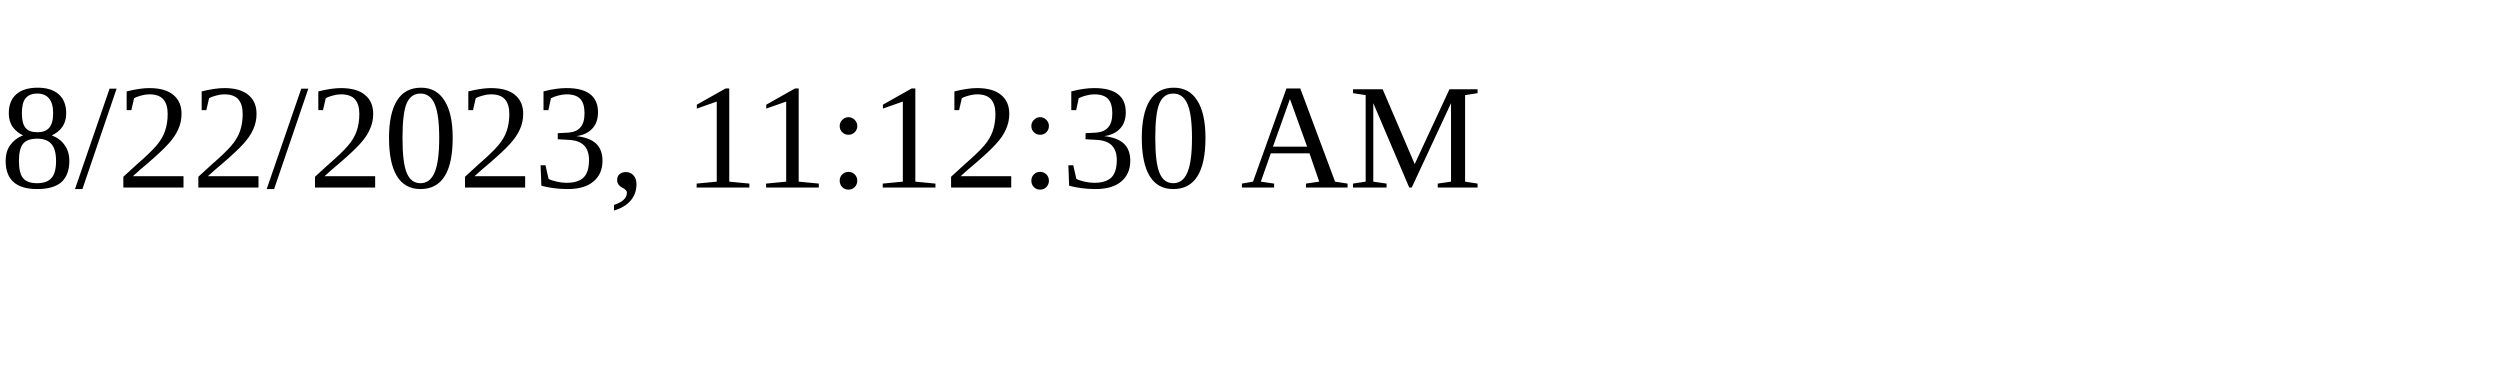
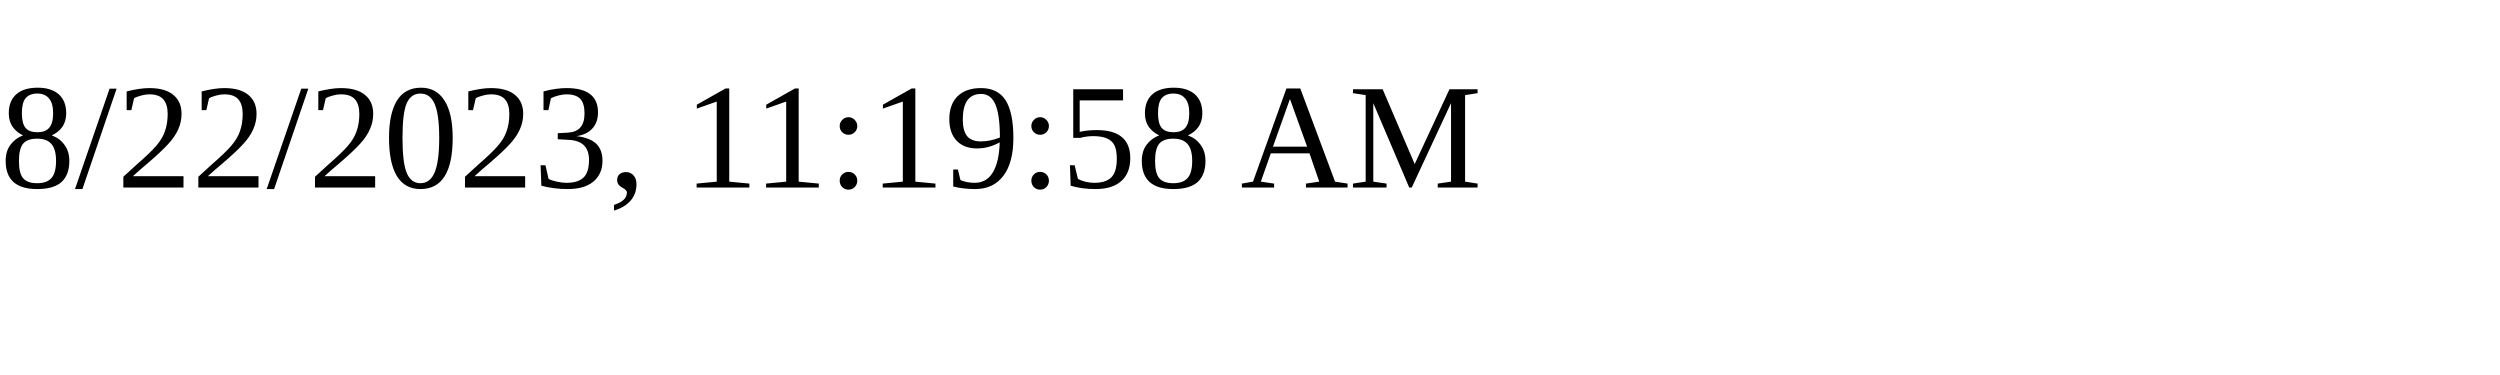
<svg xmlns="http://www.w3.org/2000/svg" height="30" width="200">
-   <text x="0" y="15">8/22/2023, 11:12:30 AM</text>
+   <text x="0" y="15">8/22/2023, 11:19:58 AM</text>
</svg>
